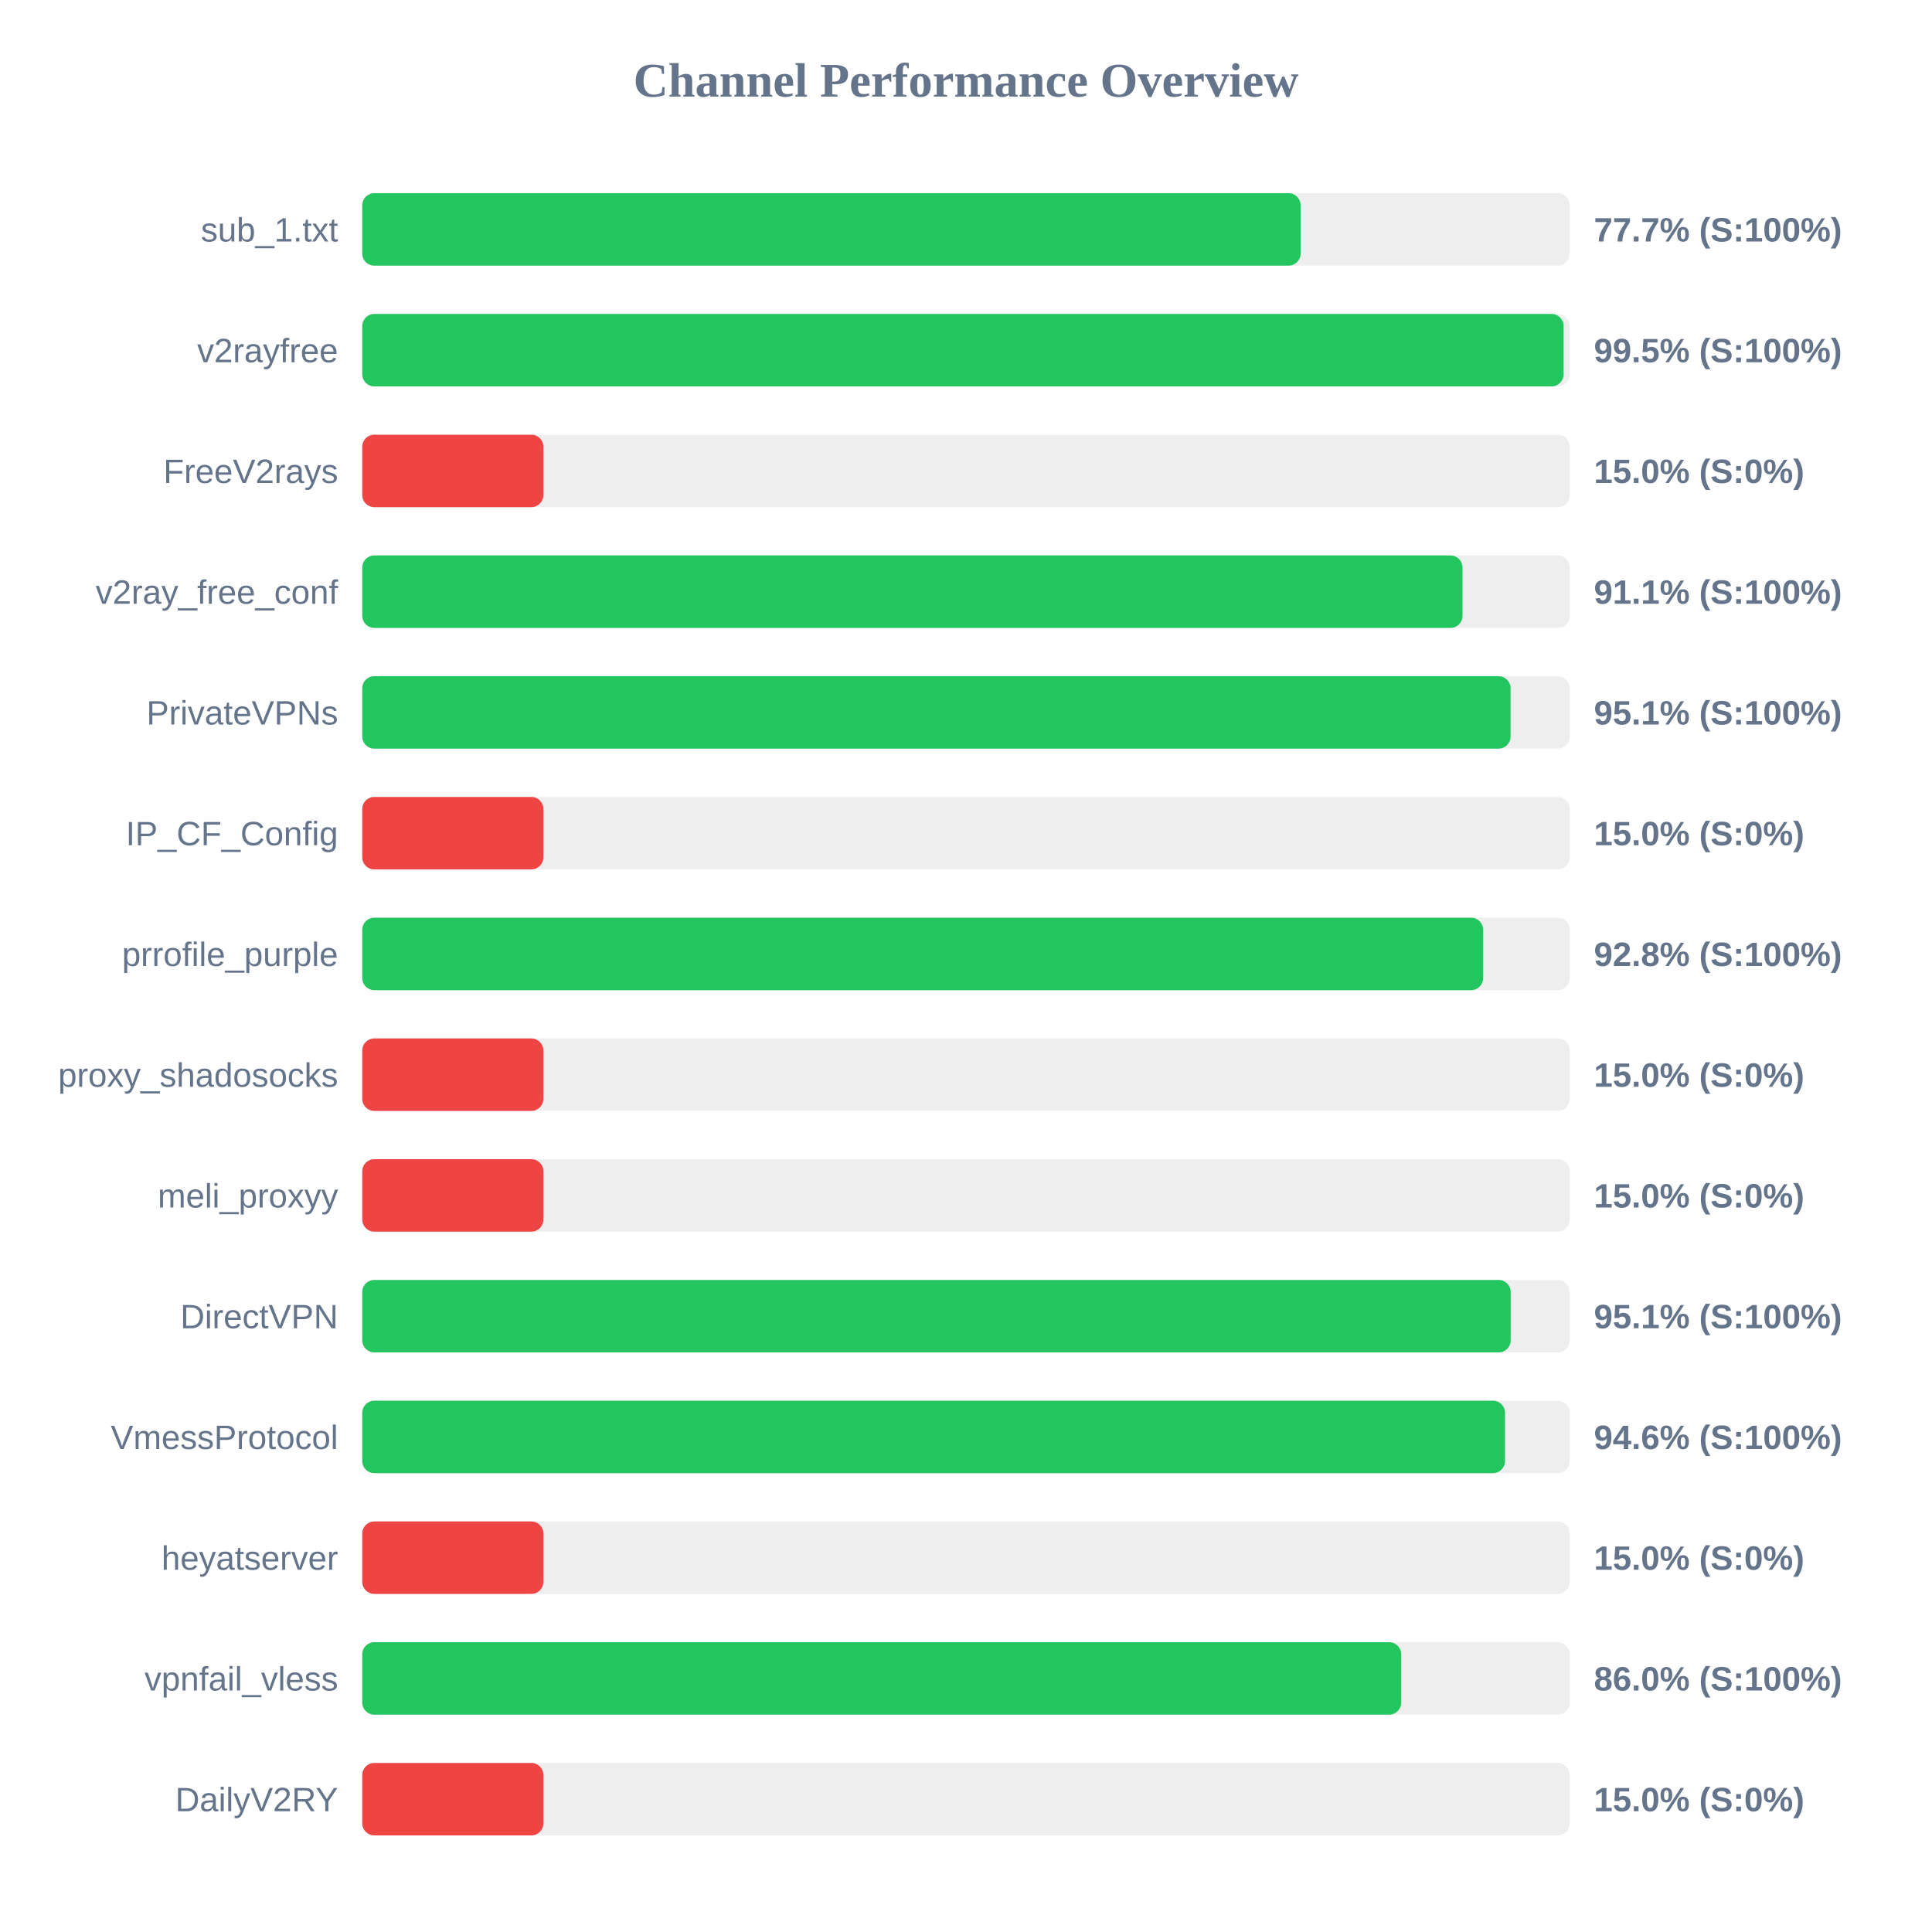
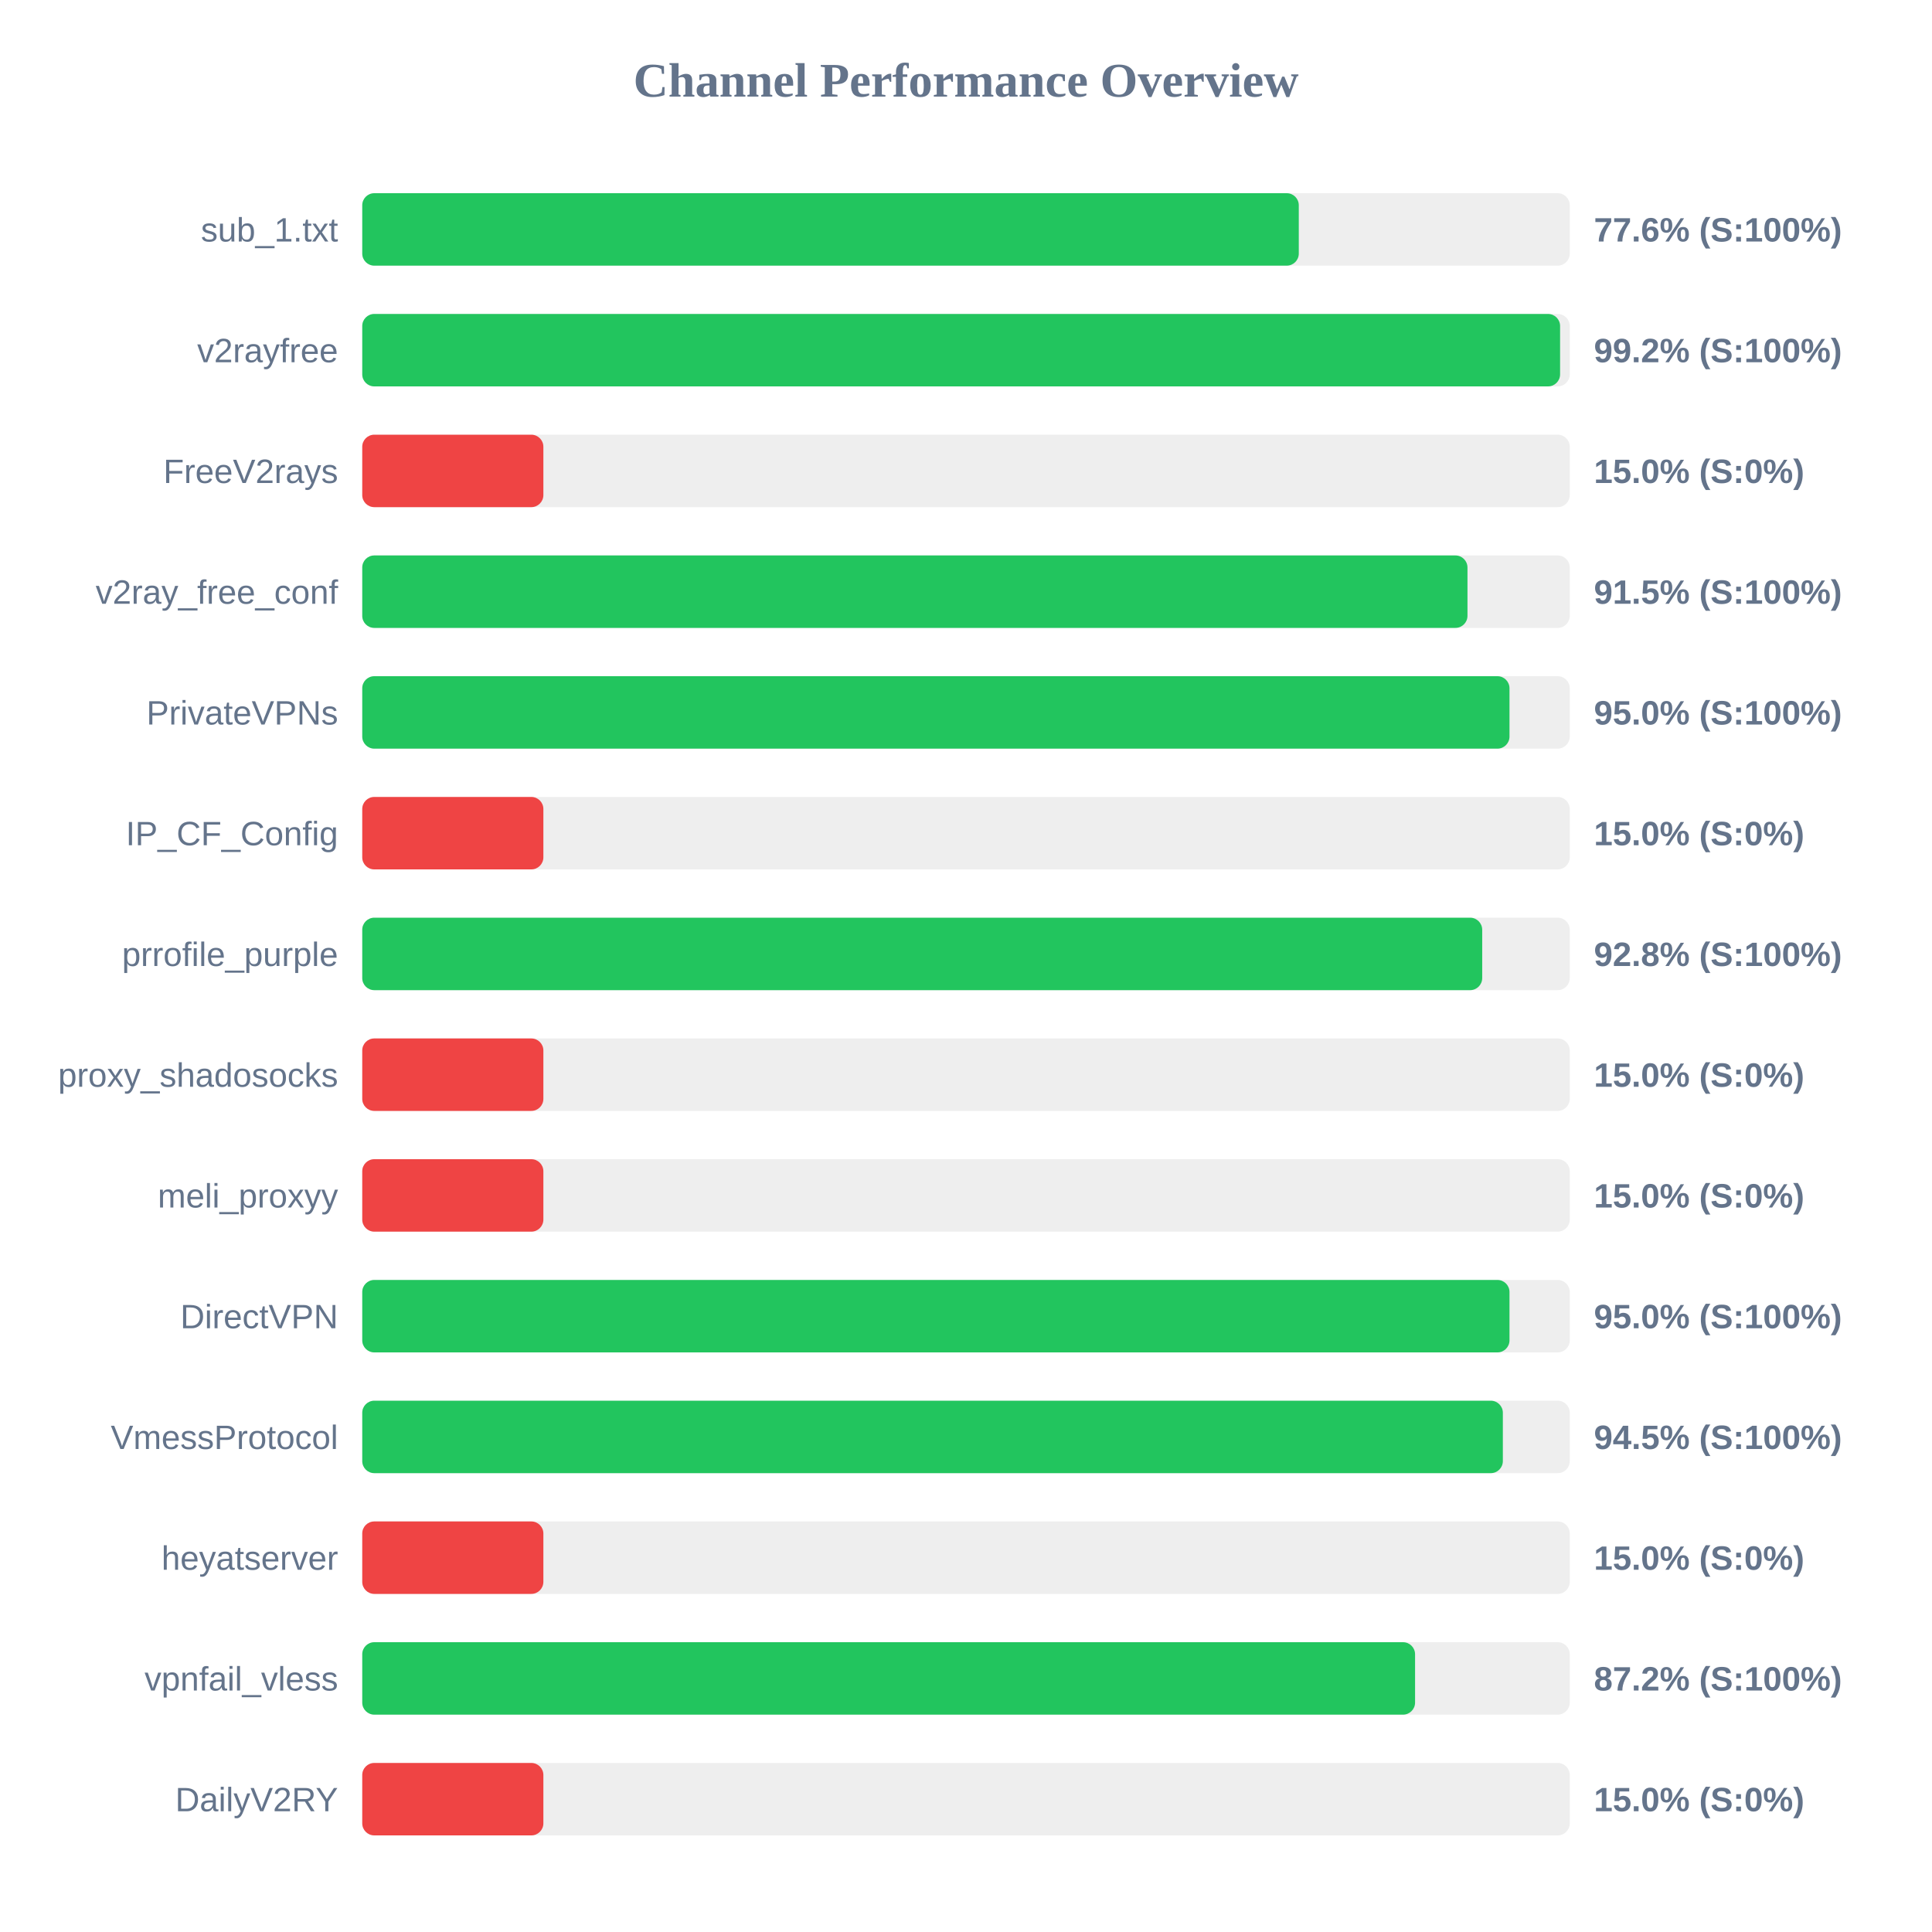
<svg xmlns="http://www.w3.org/2000/svg" width="800" height="800" version="1.1">
  <style>
        .row { font: 14px Arial; fill: #64748b; }
        .score { font: bold 14px Arial; fill: #64748b; }
    </style>
  <text x="400" y="40" text-anchor="middle" font-size="20px" font-weight="bold" fill="#64748b">Channel Performance Overview</text>
  <rect x="150" y="80" width="500" height="30" fill="#eee" rx="5" />
-   <rect x="150" y="80" width="388.55" height="30" fill="#22c55e" rx="5" />
+   <rect x="150" y="80" width="387.8" height="30" fill="#22c55e" rx="5" />
  <text x="140" y="100" text-anchor="end" class="row">sub_1.txt</text>
-   <text x="660" y="100" text-anchor="start" class="score">77.7% (S:100%)</text>
+   <text x="660" y="100" text-anchor="start" class="score">77.6% (S:100%)</text>
  <rect x="150" y="130" width="500" height="30" fill="#eee" rx="5" />
-   <rect x="150" y="130" width="497.45" height="30" fill="#22c55e" rx="5" />
+   <rect x="150" y="130" width="496.0" height="30" fill="#22c55e" rx="5" />
  <text x="140" y="150" text-anchor="end" class="row">v2rayfree</text>
-   <text x="660" y="150" text-anchor="start" class="score">99.5% (S:100%)</text>
+   <text x="660" y="150" text-anchor="start" class="score">99.2% (S:100%)</text>
  <rect x="150" y="180" width="500" height="30" fill="#eee" rx="5" />
  <rect x="150" y="180" width="75.0" height="30" fill="#ef4444" rx="5" />
  <text x="140" y="200" text-anchor="end" class="row">FreeV2rays</text>
  <text x="660" y="200" text-anchor="start" class="score">15.0% (S:0%)</text>
  <rect x="150" y="230" width="500" height="30" fill="#eee" rx="5" />
-   <rect x="150" y="230" width="455.6" height="30" fill="#22c55e" rx="5" />
+   <rect x="150" y="230" width="457.65" height="30" fill="#22c55e" rx="5" />
  <text x="140" y="250" text-anchor="end" class="row">v2ray_free_conf</text>
-   <text x="660" y="250" text-anchor="start" class="score">91.1% (S:100%)</text>
+   <text x="660" y="250" text-anchor="start" class="score">91.5% (S:100%)</text>
  <rect x="150" y="280" width="500" height="30" fill="#eee" rx="5" />
-   <rect x="150" y="280" width="475.5" height="30" fill="#22c55e" rx="5" />
+   <rect x="150" y="280" width="475.05" height="30" fill="#22c55e" rx="5" />
  <text x="140" y="300" text-anchor="end" class="row">PrivateVPNs</text>
-   <text x="660" y="300" text-anchor="start" class="score">95.1% (S:100%)</text>
+   <text x="660" y="300" text-anchor="start" class="score">95.0% (S:100%)</text>
  <rect x="150" y="330" width="500" height="30" fill="#eee" rx="5" />
  <rect x="150" y="330" width="75.0" height="30" fill="#ef4444" rx="5" />
  <text x="140" y="350" text-anchor="end" class="row">IP_CF_Config</text>
  <text x="660" y="350" text-anchor="start" class="score">15.0% (S:0%)</text>
  <rect x="150" y="380" width="500" height="30" fill="#eee" rx="5" />
-   <rect x="150" y="380" width="464.15" height="30" fill="#22c55e" rx="5" />
+   <rect x="150" y="380" width="463.75" height="30" fill="#22c55e" rx="5" />
  <text x="140" y="400" text-anchor="end" class="row">prrofile_purple</text>
  <text x="660" y="400" text-anchor="start" class="score">92.8% (S:100%)</text>
  <rect x="150" y="430" width="500" height="30" fill="#eee" rx="5" />
  <rect x="150" y="430" width="75.0" height="30" fill="#ef4444" rx="5" />
  <text x="140" y="450" text-anchor="end" class="row">proxy_shadosocks</text>
  <text x="660" y="450" text-anchor="start" class="score">15.0% (S:0%)</text>
  <rect x="150" y="480" width="500" height="30" fill="#eee" rx="5" />
  <rect x="150" y="480" width="75.0" height="30" fill="#ef4444" rx="5" />
  <text x="140" y="500" text-anchor="end" class="row">meli_proxyy</text>
  <text x="660" y="500" text-anchor="start" class="score">15.0% (S:0%)</text>
  <rect x="150" y="530" width="500" height="30" fill="#eee" rx="5" />
-   <rect x="150" y="530" width="475.55" height="30" fill="#22c55e" rx="5" />
+   <rect x="150" y="530" width="475.05" height="30" fill="#22c55e" rx="5" />
  <text x="140" y="550" text-anchor="end" class="row">DirectVPN</text>
-   <text x="660" y="550" text-anchor="start" class="score">95.1% (S:100%)</text>
+   <text x="660" y="550" text-anchor="start" class="score">95.0% (S:100%)</text>
  <rect x="150" y="580" width="500" height="30" fill="#eee" rx="5" />
-   <rect x="150" y="580" width="473.2" height="30" fill="#22c55e" rx="5" />
+   <rect x="150" y="580" width="472.3" height="30" fill="#22c55e" rx="5" />
  <text x="140" y="600" text-anchor="end" class="row">VmessProtocol</text>
-   <text x="660" y="600" text-anchor="start" class="score">94.6% (S:100%)</text>
+   <text x="660" y="600" text-anchor="start" class="score">94.5% (S:100%)</text>
  <rect x="150" y="630" width="500" height="30" fill="#eee" rx="5" />
  <rect x="150" y="630" width="75.0" height="30" fill="#ef4444" rx="5" />
  <text x="140" y="650" text-anchor="end" class="row">heyatserver</text>
  <text x="660" y="650" text-anchor="start" class="score">15.0% (S:0%)</text>
  <rect x="150" y="680" width="500" height="30" fill="#eee" rx="5" />
-   <rect x="150" y="680" width="430.2" height="30" fill="#22c55e" rx="5" />
+   <rect x="150" y="680" width="435.95" height="30" fill="#22c55e" rx="5" />
  <text x="140" y="700" text-anchor="end" class="row">vpnfail_vless</text>
-   <text x="660" y="700" text-anchor="start" class="score">86.0% (S:100%)</text>
+   <text x="660" y="700" text-anchor="start" class="score">87.2% (S:100%)</text>
  <rect x="150" y="730" width="500" height="30" fill="#eee" rx="5" />
  <rect x="150" y="730" width="75.0" height="30" fill="#ef4444" rx="5" />
  <text x="140" y="750" text-anchor="end" class="row">DailyV2RY</text>
  <text x="660" y="750" text-anchor="start" class="score">15.0% (S:0%)</text>
</svg>
